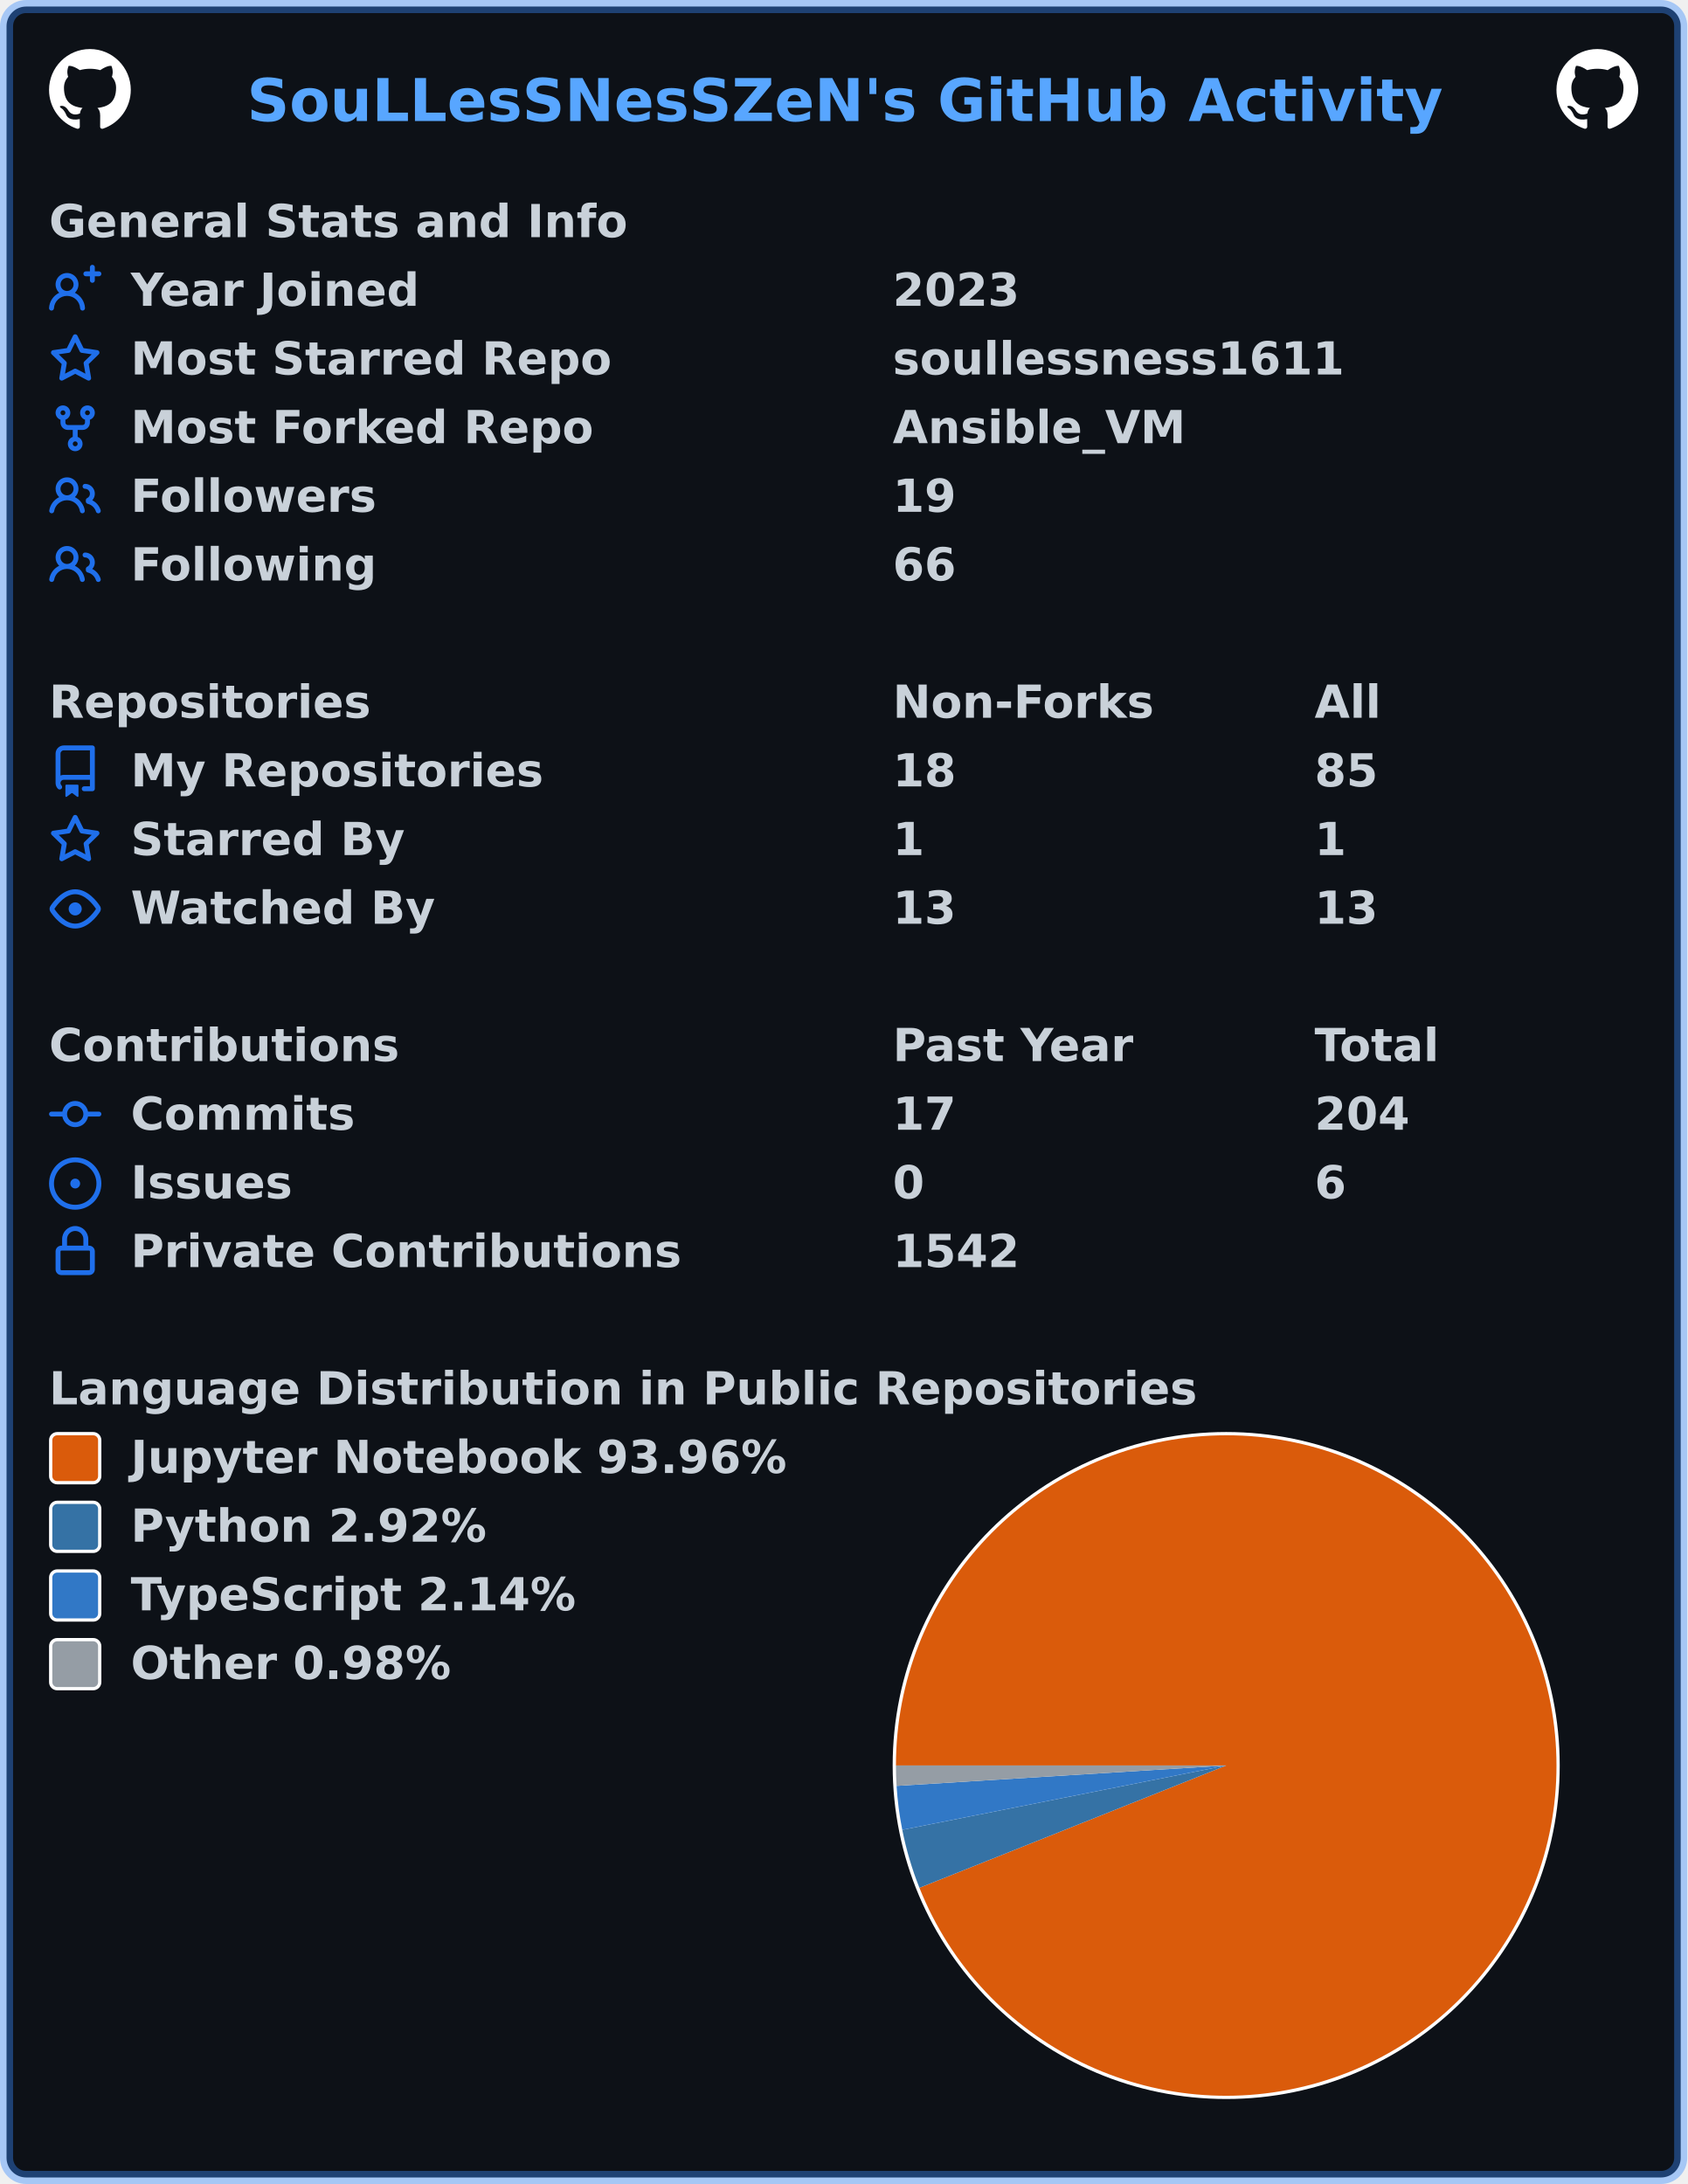
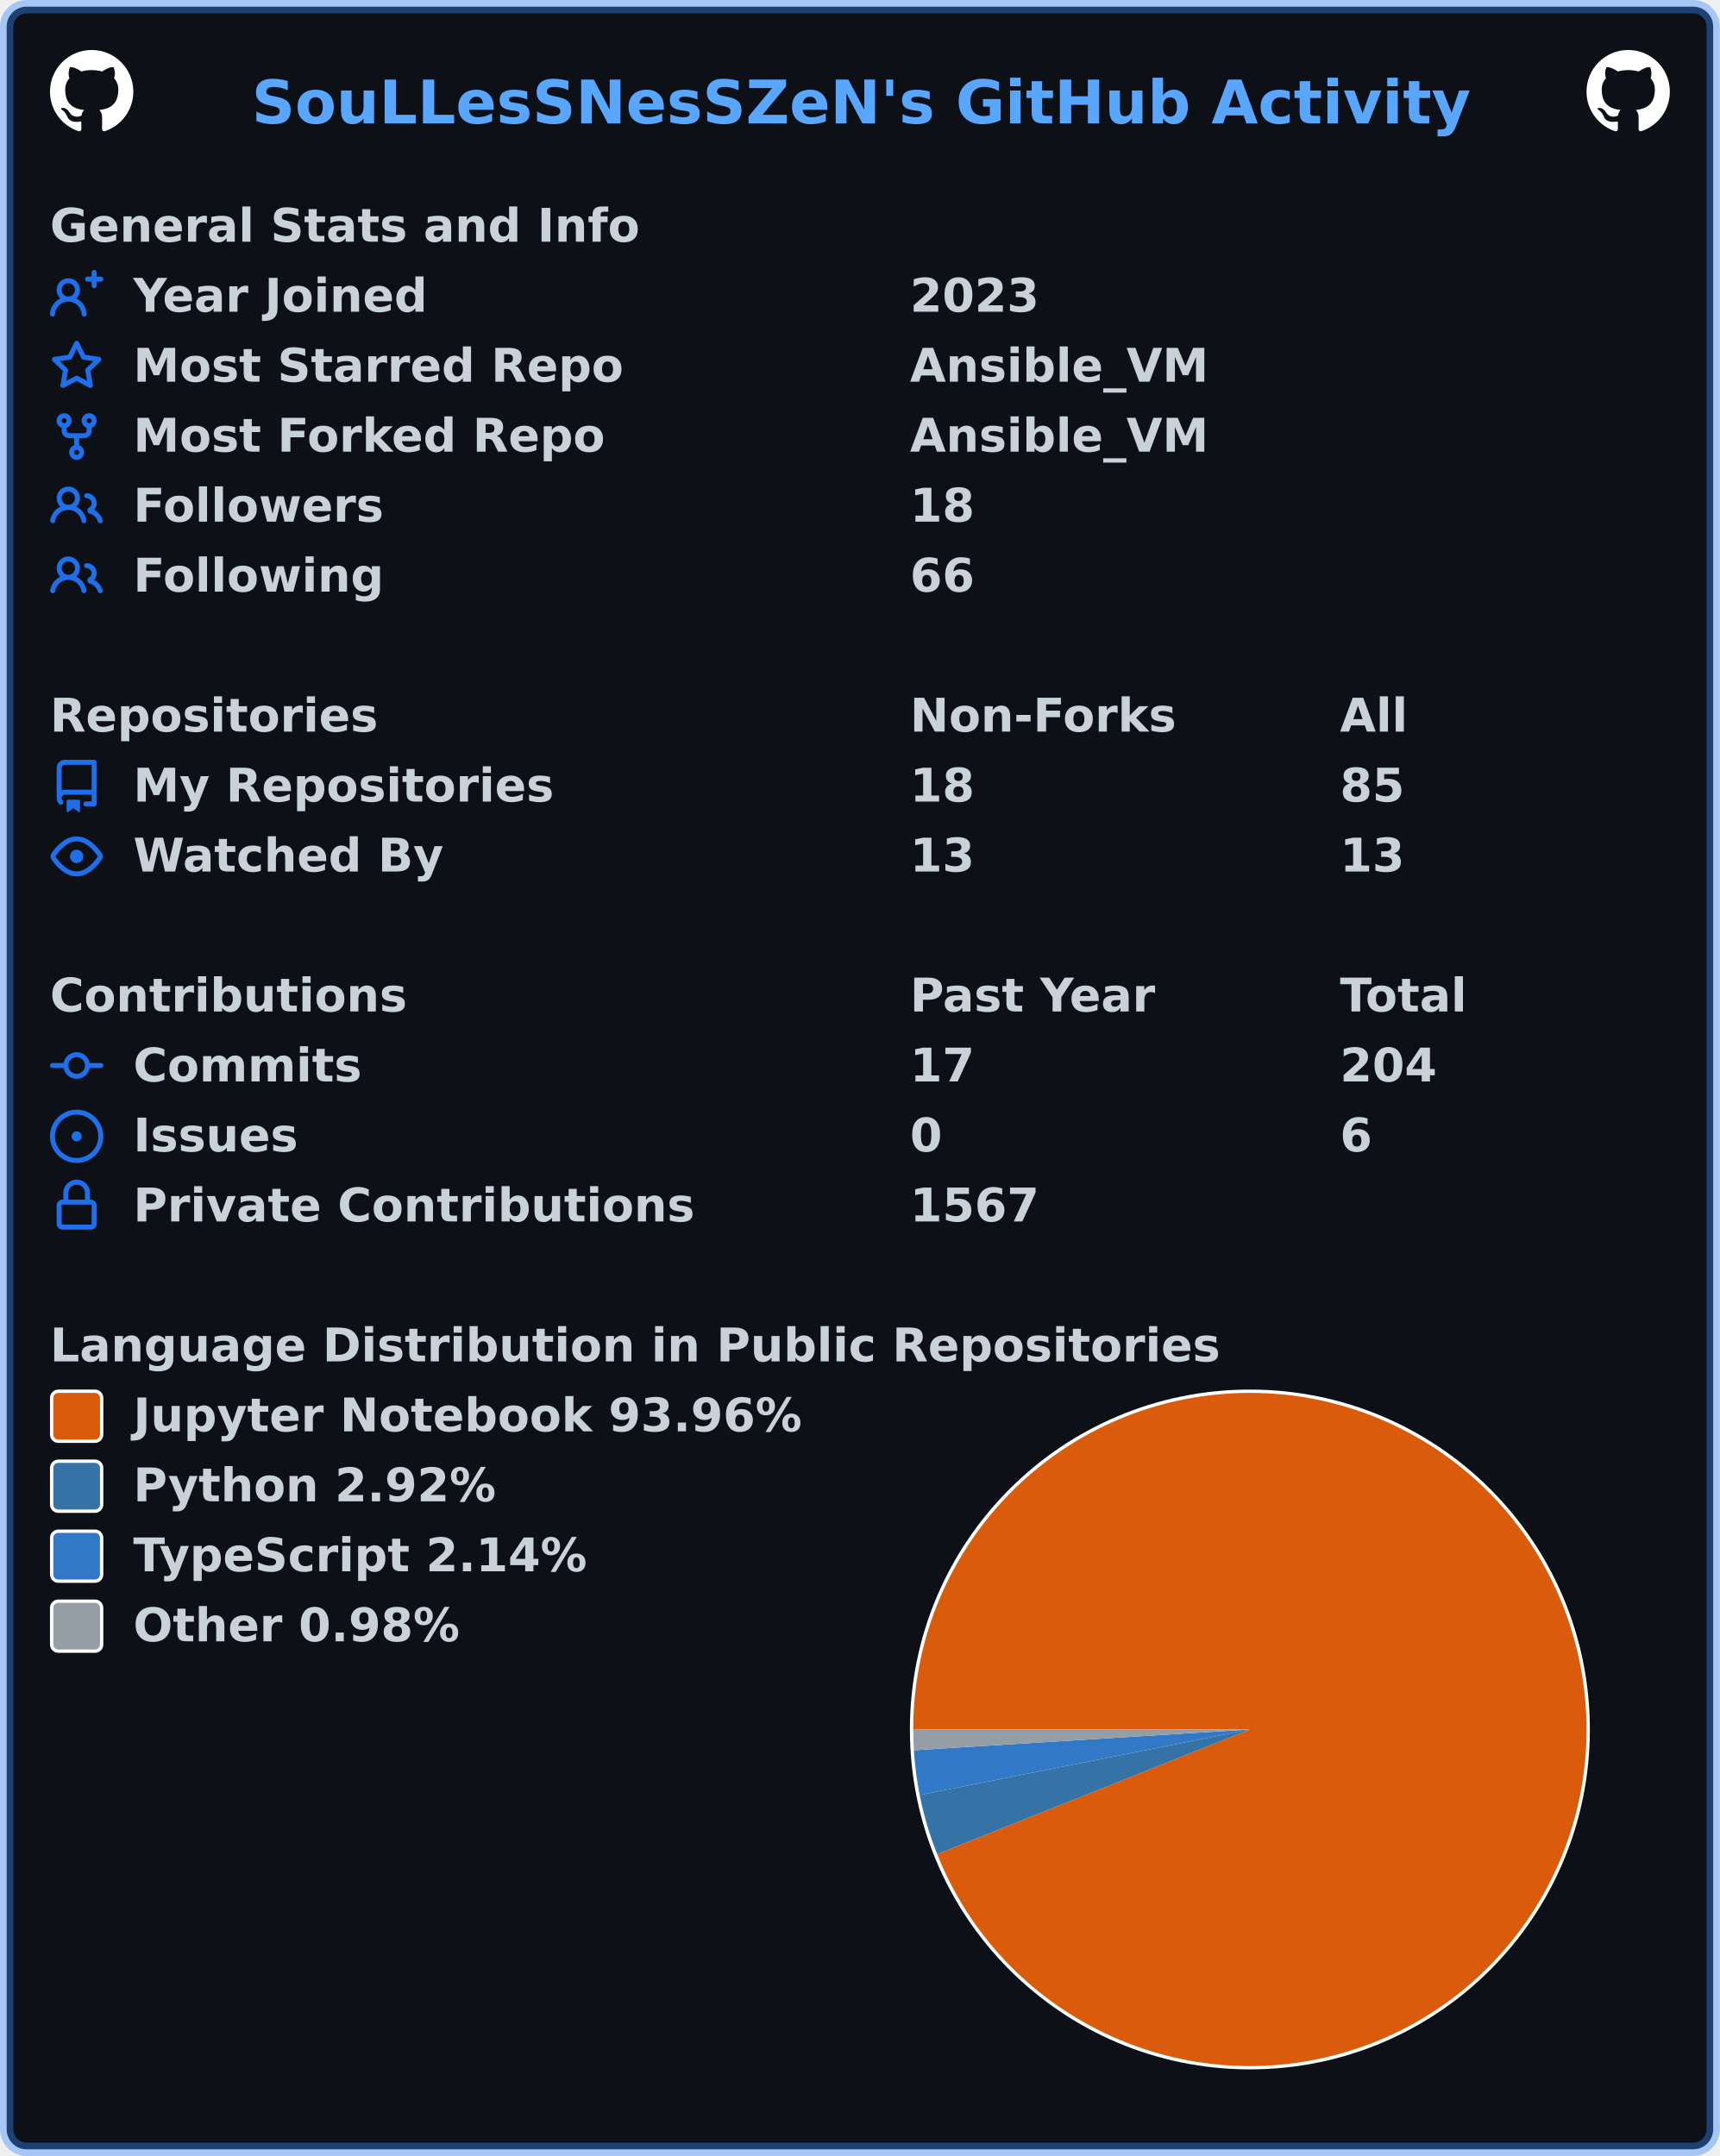
- <svg xmlns="http://www.w3.org/2000/svg" width="516" height="668" viewBox="0 0 516 668" lang="en" xml:lang="en">
-   <rect x="2" y="2" stroke-width="4" rx="6" width="512" height="664" stroke="rgba(56,139,253,0.4)" fill="#0d1117" />
+ <svg xmlns="http://www.w3.org/2000/svg" width="516" height="647" viewBox="0 0 516 647" lang="en" xml:lang="en">
+   <rect x="2" y="2" stroke-width="4" rx="6" width="512" height="643" stroke="rgba(56,139,253,0.4)" fill="#0d1117" />
  <g font-weight="600" font-size="110pt" font-family="Verdana,Geneva,DejaVu Sans,sans-serif" text-rendering="geometricPrecision">
    <text x="614" y="301" lengthAdjust="spacingAndGlyphs" textLength="2967" transform="scale(0.123)" fill="#58a6ff">SouLLesSNesSZeN's GitHub Activity</text>
    <svg x="15" y="15" width="25" height="25" viewBox="0 0 16 16">
      <path fill="#ffffff" fill-rule="evenodd" d="M8 0C3.58 0 0 3.58 0 8c0 3.54 2.29 6.53 5.47 7.59.4.07.55-.17.55-.38 0-.19-.01-.82-.01-1.49-2.01.37-2.53-.49-2.69-.94-.09-.23-.48-.94-.82-1.13-.28-.15-.68-.52-.01-.53.63-.01 1.08.58 1.23.82.72 1.21 1.87.87 2.33.66.07-.52.28-.87.51-1.07-1.78-.2-3.64-.89-3.64-3.95 0-.87.31-1.59.82-2.15-.08-.2-.36-1.02.08-2.12 0 0 .67-.21 2.2.82.64-.18 1.32-.27 2-.27.68 0 1.36.09 2 .27 1.53-1.04 2.2-.82 2.2-.82.44 1.1.16 1.92.08 2.12.51.56.82 1.27.82 2.15 0 3.07-1.87 3.75-3.65 3.95.29.25.54.73.54 1.48 0 1.07-.01 1.93-.01 2.2 0 .21.15.46.55.38A8.013 8.013 0 0016 8c0-4.42-3.58-8-8-8z" />
    </svg>
    <svg x="476" y="15" width="25" height="25" viewBox="0 0 16 16">
      <path fill="#ffffff" fill-rule="evenodd" d="M8 0C3.58 0 0 3.58 0 8c0 3.54 2.29 6.53 5.47 7.59.4.07.55-.17.55-.38 0-.19-.01-.82-.01-1.49-2.01.37-2.53-.49-2.69-.94-.09-.23-.48-.94-.82-1.13-.28-.15-.68-.52-.01-.53.63-.01 1.08.58 1.23.82.72 1.21 1.87.87 2.33.66.07-.52.28-.87.51-1.07-1.78-.2-3.64-.89-3.64-3.95 0-.87.31-1.59.82-2.15-.08-.2-.36-1.02.08-2.12 0 0 .67-.21 2.2.82.64-.18 1.32-.27 2-.27.68 0 1.36.09 2 .27 1.53-1.04 2.2-.82 2.2-.82.44 1.1.16 1.92.08 2.12.51.56.82 1.27.82 2.15 0 3.07-1.87 3.75-3.65 3.95.29.25.54.73.54 1.48 0 1.07-.01 1.93-.01 2.2 0 .21.15.46.55.38A8.013 8.013 0 0016 8c0-4.42-3.58-8-8-8z" />
    </svg>
    <g transform="translate(0, 60)" fill="#c9d1d9">
      <g transform="translate(15, 0)">
        <g transform="scale(0.095)">
          <text x="0" y="132" textLength="1851" lengthAdjust="spacingAndGlyphs">General Stats and Info</text>
        </g>
      </g>
      <g transform="translate(15, 21)">
        <path fill="#1f6feb" fill-rule="evenodd" d="M13.25 0a.75.75 0 01.75.75V2h1.25a.75.75 0 010 1.5H14v1.25a.75.75 0 01-1.5 0V3.5h-1.25a.75.75 0 010-1.5h1.25V.75a.75.75 0 01.75-.75zM5.5 4a2 2 0 100 4 2 2 0 000-4zm2.4 4.548a3.5 3.5 0 10-4.799 0 5.527 5.527 0 00-3.1 4.66.75.75 0 101.498.085A4.01 4.01 0 015.5 9.5a4.01 4.01 0 014.001 3.793.75.75 0 101.498-.086 5.527 5.527 0 00-3.1-4.659z" />
        <g transform="scale(0.095)">
          <text lengthAdjust="spacingAndGlyphs" textLength="932" x="263" y="132">Year Joined</text>
          <text lengthAdjust="spacingAndGlyphs" textLength="420" x="2716" y="132">2023</text>
        </g>
      </g>
      <g transform="translate(15, 42)">
        <path fill="#1f6feb" fill-rule="evenodd" d="M8 .25a.75.75 0 01.673.418l1.882 3.815 4.21.612a.75.75 0 01.416 1.279l-3.046 2.97.719 4.192a.75.75 0 01-1.088.791L8 12.347l-3.766 1.98a.75.75 0 01-1.088-.79l.72-4.194L.818 6.374a.75.75 0 01.416-1.28l4.21-.611L7.327.668A.75.75 0 018 .25zm0 2.445L6.615 5.5a.75.75 0 01-.564.41l-3.097.45 2.24 2.184a.75.75 0 01.216.664l-.528 3.084 2.769-1.456a.75.75 0 01.698 0l2.77 1.456-.53-3.084a.75.75 0 01.216-.664l2.24-2.183-3.096-.45a.75.75 0 01-.564-.41L8 2.694v.001z" />
        <g transform="scale(0.095)">
          <text lengthAdjust="spacingAndGlyphs" textLength="1532" x="263" y="132">Most Starred Repo</text>
-           <text lengthAdjust="spacingAndGlyphs" textLength="1455" x="2716" y="132">soullessness1611</text>
+           <text lengthAdjust="spacingAndGlyphs" textLength="940" x="2716" y="132">Ansible_VM</text>
        </g>
      </g>
      <g transform="translate(15, 63)">
        <path fill="#1f6feb" fill-rule="evenodd" d="M5 3.25a.75.75 0 11-1.5 0 .75.75 0 011.5 0zm0 2.122a2.25 2.25 0 10-1.5 0v.878A2.25 2.25 0 005.75 8.5h1.5v2.128a2.251 2.251 0 101.5 0V8.5h1.5a2.25 2.25 0 002.25-2.25v-.878a2.25 2.25 0 10-1.5 0v.878a.75.75 0 01-.75.75h-4.5A.75.75 0 015 6.25v-.878zm3.75 7.378a.75.75 0 11-1.5 0 .75.75 0 011.5 0zm3-8.75a.75.75 0 100-1.5.75.75 0 000 1.5z" />
        <g transform="scale(0.095)">
          <text lengthAdjust="spacingAndGlyphs" textLength="1485" x="263" y="132">Most Forked Repo</text>
          <text lengthAdjust="spacingAndGlyphs" textLength="940" x="2716" y="132">Ansible_VM</text>
        </g>
      </g>
      <g transform="translate(15, 84)">
        <path fill="#1f6feb" fill-rule="evenodd" d="M5.5 3.5a2 2 0 100 4 2 2 0 000-4zM2 5.5a3.5 3.5 0 115.898 2.549 5.507 5.507 0 013.034 4.084.75.75 0 11-1.482.235 4.001 4.001 0 00-7.9 0 .75.75 0 01-1.482-.236A5.507 5.507 0 013.102 8.05 3.49 3.49 0 012 5.5zM11 4a.75.75 0 100 1.5 1.5 1.5 0 01.666 2.844.75.75 0 00-.416.672v.352a.75.75 0 00.574.73c1.2.289 2.162 1.2 2.522 2.372a.75.75 0 101.434-.44 5.01 5.01 0 00-2.56-3.012A3 3 0 0011 4z" />
        <g transform="scale(0.095)">
          <text lengthAdjust="spacingAndGlyphs" textLength="778" x="263" y="132">Followers</text>
-           <text lengthAdjust="spacingAndGlyphs" textLength="210" x="2716" y="132">19</text>
+           <text lengthAdjust="spacingAndGlyphs" textLength="210" x="2716" y="132">18</text>
        </g>
      </g>
      <g transform="translate(15, 105)">
        <path fill="#1f6feb" fill-rule="evenodd" d="M5.5 3.5a2 2 0 100 4 2 2 0 000-4zM2 5.5a3.5 3.5 0 115.898 2.549 5.507 5.507 0 013.034 4.084.75.75 0 11-1.482.235 4.001 4.001 0 00-7.9 0 .75.75 0 01-1.482-.236A5.507 5.507 0 013.102 8.05 3.49 3.49 0 012 5.5zM11 4a.75.75 0 100 1.5 1.5 1.5 0 01.666 2.844.75.75 0 00-.416.672v.352a.75.75 0 00.574.73c1.2.289 2.162 1.2 2.522 2.372a.75.75 0 101.434-.44 5.01 5.01 0 00-2.56-3.012A3 3 0 0011 4z" />
        <g transform="scale(0.095)">
          <text lengthAdjust="spacingAndGlyphs" textLength="780" x="263" y="132">Following</text>
          <text lengthAdjust="spacingAndGlyphs" textLength="210" x="2716" y="132">66</text>
        </g>
      </g>
    </g>
    <g transform="translate(0, 207)" fill="#c9d1d9">
      <g transform="translate(15, 0)">
        <g transform="scale(0.095)">
          <text x="0" y="132" textLength="1020" lengthAdjust="spacingAndGlyphs">Repositories</text>
          <text x="2716" y="132" textLength="832" lengthAdjust="spacingAndGlyphs">Non-Forks</text>
          <text x="4074" y="132" textLength="206" lengthAdjust="spacingAndGlyphs">All</text>
        </g>
      </g>
      <g transform="translate(15, 21)">
        <path fill="#1f6feb" fill-rule="evenodd" d="M2 2.5A2.5 2.5 0 014.5 0h8.75a.75.75 0 01.75.75v12.5a.75.75 0 01-.75.75h-2.5a.75.75 0 110-1.5h1.75v-2h-8a1 1 0 00-.714 1.7.75.75 0 01-1.072 1.05A2.495 2.495 0 012 11.5v-9zm10.5-1V9h-8c-.356 0-.694.074-1 .208V2.5a1 1 0 011-1h8zM5 12.25v3.25a.25.25 0 00.4.2l1.45-1.087a.25.25 0 01.3 0L8.6 15.7a.25.25 0 00.4-.2v-3.25a.25.25 0 00-.25-.25h-3.5a.25.25 0 00-.25.25z" />
        <g transform="scale(0.095)">
          <text lengthAdjust="spacingAndGlyphs" textLength="1312" x="263" y="132">My Repositories</text>
          <text lengthAdjust="spacingAndGlyphs" textLength="210" x="2716" y="132">18</text>
          <text lengthAdjust="spacingAndGlyphs" textLength="210" x="4074" y="132">85</text>
        </g>
      </g>
      <g transform="translate(15, 42)">
-         <path fill="#1f6feb" fill-rule="evenodd" d="M8 .25a.75.75 0 01.673.418l1.882 3.815 4.21.612a.75.75 0 01.416 1.279l-3.046 2.97.719 4.192a.75.75 0 01-1.088.791L8 12.347l-3.766 1.98a.75.75 0 01-1.088-.79l.72-4.194L.818 6.374a.75.75 0 01.416-1.28l4.21-.611L7.327.668A.75.75 0 018 .25zm0 2.445L6.615 5.5a.75.75 0 01-.564.41l-3.097.45 2.24 2.184a.75.75 0 01.216.664l-.528 3.084 2.769-1.456a.75.75 0 01.698 0l2.77 1.456-.53-3.084a.75.75 0 01.216-.664l2.24-2.183-3.096-.45a.75.75 0 01-.564-.41L8 2.694v.001z" />
-         <g transform="scale(0.095)">
-           <text lengthAdjust="spacingAndGlyphs" textLength="874" x="263" y="132">Starred By</text>
-           <text lengthAdjust="spacingAndGlyphs" textLength="105" x="2716" y="132">1</text>
-           <text lengthAdjust="spacingAndGlyphs" textLength="105" x="4074" y="132">1</text>
-         </g>
-       </g>
-       <g transform="translate(15, 63)">
        <path fill="#1f6feb" fill-rule="evenodd" d="M1.679 7.932c.412-.621 1.242-1.75 2.366-2.717C5.175 4.242 6.527 3.5 8 3.5c1.473 0 2.824.742 3.955 1.715 1.124.967 1.954 2.096 2.366 2.717a.119.119 0 010 .136c-.412.621-1.242 1.75-2.366 2.717C10.825 11.758 9.473 12.5 8 12.5c-1.473 0-2.824-.742-3.955-1.715C2.92 9.818 2.09 8.69 1.679 8.068a.119.119 0 010-.136zM8 2c-1.981 0-3.67.992-4.933 2.078C1.797 5.169.88 6.423.43 7.1a1.619 1.619 0 000 1.798c.45.678 1.367 1.932 2.637 3.024C4.329 13.008 6.019 14 8 14c1.981 0 3.67-.992 4.933-2.078 1.27-1.091 2.187-2.345 2.637-3.023a1.619 1.619 0 000-1.798c-.45-.678-1.367-1.932-2.637-3.023C11.671 2.992 9.981 2 8 2zm0 8a2 2 0 100-4 2 2 0 000 4z" />
        <g transform="scale(0.095)">
          <text lengthAdjust="spacingAndGlyphs" textLength="993" x="263" y="132">Watched By</text>
          <text lengthAdjust="spacingAndGlyphs" textLength="210" x="2716" y="132">13</text>
          <text lengthAdjust="spacingAndGlyphs" textLength="210" x="4074" y="132">13</text>
        </g>
      </g>
    </g>
-     <g transform="translate(0, 312)" fill="#c9d1d9">
+     <g transform="translate(0, 291)" fill="#c9d1d9">
      <g transform="translate(15, 0)">
        <g transform="scale(0.095)">
          <text x="0" y="132" textLength="1112" lengthAdjust="spacingAndGlyphs">Contributions</text>
          <text x="2716" y="132" textLength="774" lengthAdjust="spacingAndGlyphs">Past Year</text>
          <text x="4074" y="132" textLength="414" lengthAdjust="spacingAndGlyphs">Total</text>
        </g>
      </g>
      <g transform="translate(15, 21)">
        <path fill="#1f6feb" fill-rule="evenodd" d="M10.5 7.75a2.5 2.5 0 11-5 0 2.5 2.5 0 015 0zm1.43.75a4.002 4.002 0 01-7.86 0H.75a.75.75 0 110-1.5h3.32a4.001 4.001 0 017.86 0h3.32a.75.75 0 110 1.5h-3.32z" />
        <g transform="scale(0.095)">
          <text lengthAdjust="spacingAndGlyphs" textLength="734" x="263" y="132">Commits</text>
          <text lengthAdjust="spacingAndGlyphs" textLength="210" x="2716" y="132">17</text>
          <text lengthAdjust="spacingAndGlyphs" textLength="315" x="4074" y="132">204</text>
        </g>
      </g>
      <g transform="translate(15, 42)">
        <path fill="#1f6feb" d="M8 9.5a1.5 1.5 0 100-3 1.5 1.5 0 000 3z" />
        <path fill="#1f6feb" fill-rule="evenodd" d="M8 0a8 8 0 100 16A8 8 0 008 0zM1.5 8a6.5 6.5 0 1113 0 6.5 6.5 0 01-13 0z" />
        <g transform="scale(0.095)">
          <text lengthAdjust="spacingAndGlyphs" textLength="512" x="263" y="132">Issues</text>
          <text lengthAdjust="spacingAndGlyphs" textLength="105" x="2716" y="132">0</text>
          <text lengthAdjust="spacingAndGlyphs" textLength="105" x="4074" y="132">6</text>
        </g>
      </g>
      <g transform="translate(15, 63)">
        <path fill="#1f6feb" fill-rule="evenodd" d="M4 4v2h-.25A1.75 1.75 0 002 7.75v5.5c0 .966.784 1.75 1.75 1.75h8.5A1.75 1.75 0 0014 13.25v-5.5A1.75 1.75 0 0012.25 6H12V4a4 4 0 10-8 0zm6.5 2V4a2.5 2.5 0 00-5 0v2h5zM12 7.5h.25a.25.25 0 01.25.25v5.5a.25.25 0 01-.25.25h-8.5a.25.25 0 01-.25-.25v-5.5a.25.25 0 01.25-.25H12z" />
        <g transform="scale(0.095)">
          <text lengthAdjust="spacingAndGlyphs" textLength="1742" x="263" y="132">Private Contributions</text>
-           <text lengthAdjust="spacingAndGlyphs" textLength="420" x="2716" y="132">1542</text>
+           <text lengthAdjust="spacingAndGlyphs" textLength="420" x="2716" y="132">1567</text>
        </g>
      </g>
    </g>
-     <g transform="translate(0, 417)" fill="#c9d1d9">
+     <g transform="translate(0, 396)" fill="#c9d1d9">
      <g transform="translate(15, 0)">
        <g transform="scale(0.095)">
          <text x="0" y="132" textLength="3652" lengthAdjust="spacingAndGlyphs">Language Distribution in Public Repositories</text>
        </g>
      </g>
      <g transform="translate(273, 21)">
        <circle cx="102" cy="102" r="102" fill="#ffffff" />
      </g>
      <g transform="translate(274, 22)">
        <path fill-rule="evenodd" fill="#DA5B0B" d="M 0.0,101 A 101 101 0 1 1 7.184 138.41 L 101,101 Z" />
        <path fill-rule="evenodd" fill="#3572A5" d="M 7.184,138.41 A 101 101 0 0 1 1.936 120.68 L 101,101 Z" />
        <path fill-rule="evenodd" fill="#3178c6" d="M 1.936,120.68 A 101 101 0 0 1 0.193 107.236 L 101,101 Z" />
        <path fill-rule="evenodd" fill="#959da5" d="M 0.193,107.236 A 101 101 0 0 1 0.0 101 L 101,101 Z" />
      </g>
      <g transform="translate(15, 21)">
        <rect x="0.5" y="0.5" rx="2" width="15" height="15" fill="#DA5B0B" stroke-width="1" stroke="#ffffff" />
        <text transform="scale(0.095)" x="263" y="132" textLength="2126" lengthAdjust="spacingAndGlyphs">Jupyter Notebook 93.96%</text>
      </g>
      <g transform="translate(15, 42)">
        <rect x="0.5" y="0.5" rx="2" width="15" height="15" fill="#3572A5" stroke-width="1" stroke="#ffffff" />
        <text transform="scale(0.095)" x="263" y="132" textLength="1149" lengthAdjust="spacingAndGlyphs">Python 2.92%</text>
      </g>
      <g transform="translate(15, 63)">
        <rect x="0.5" y="0.5" rx="2" width="15" height="15" fill="#3178c6" stroke-width="1" stroke="#ffffff" />
        <text transform="scale(0.095)" x="263" y="132" textLength="1462" lengthAdjust="spacingAndGlyphs">TypeScript 2.14%</text>
      </g>
      <g transform="translate(15, 84)">
        <rect x="0.5" y="0.5" rx="2" width="15" height="15" fill="#959da5" stroke-width="1" stroke="#ffffff" />
        <text transform="scale(0.095)" x="263" y="132" textLength="1047" lengthAdjust="spacingAndGlyphs">Other 0.98%</text>
      </g>
    </g>
  </g>
</svg>
